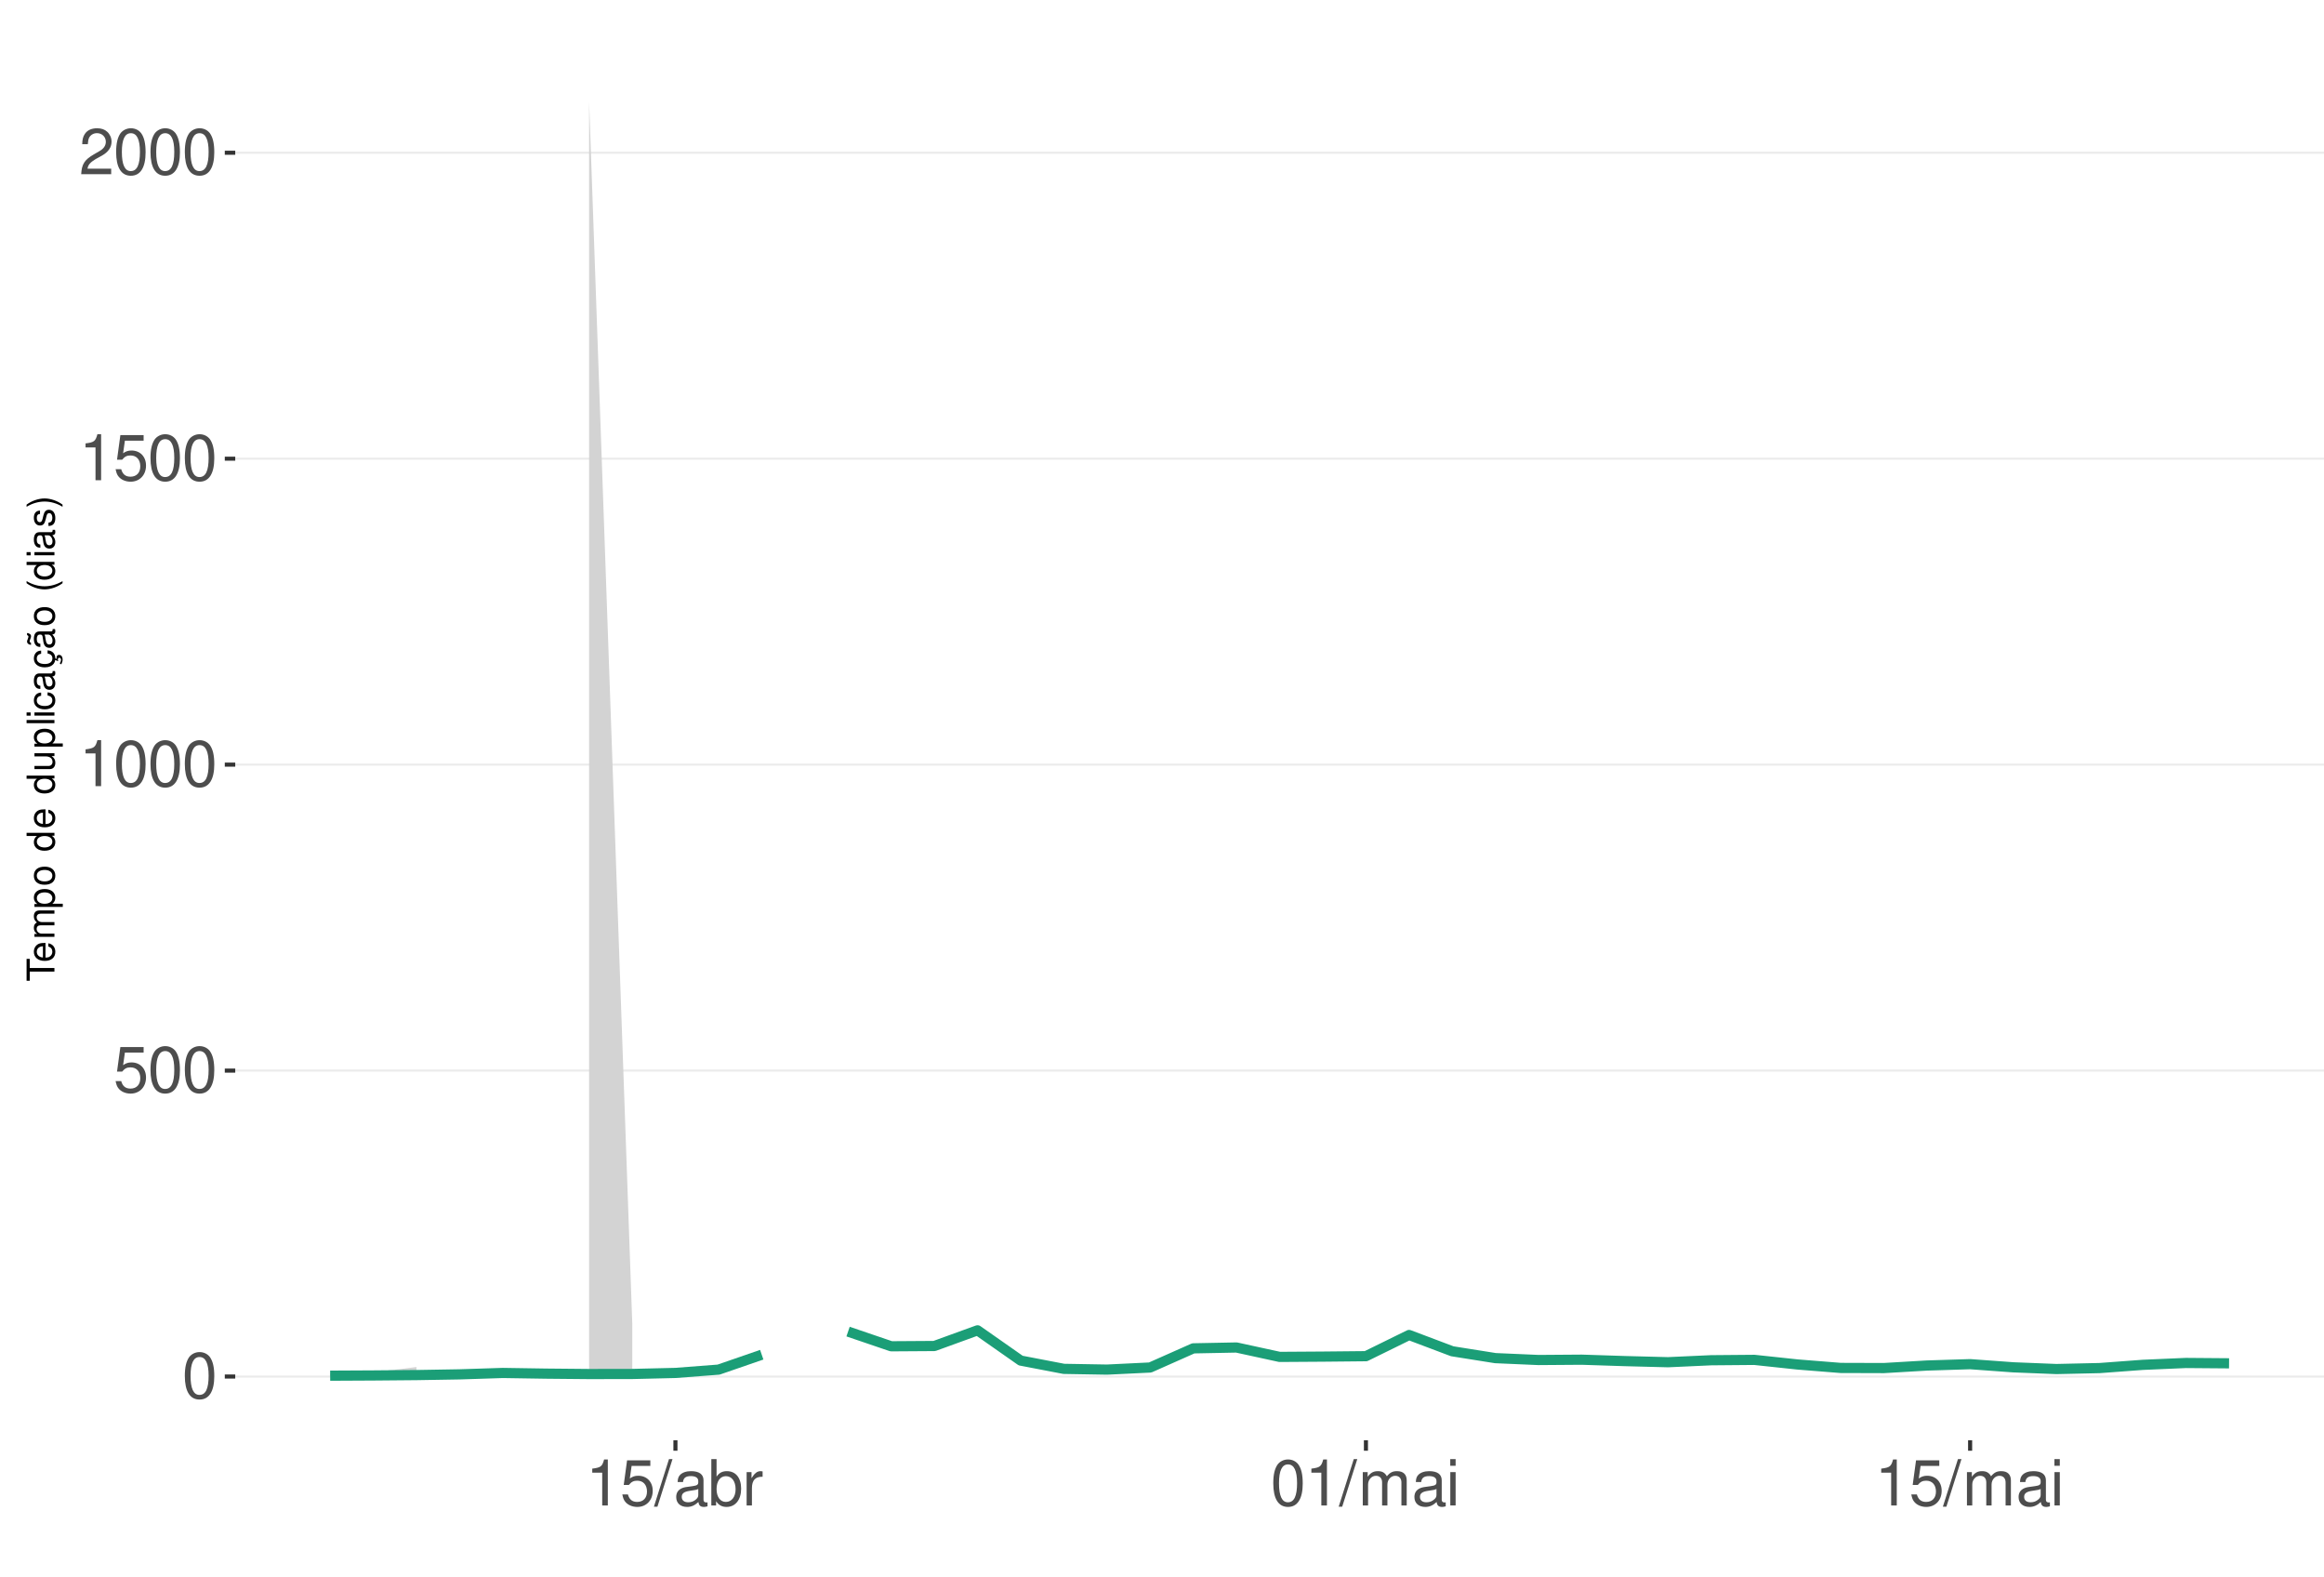
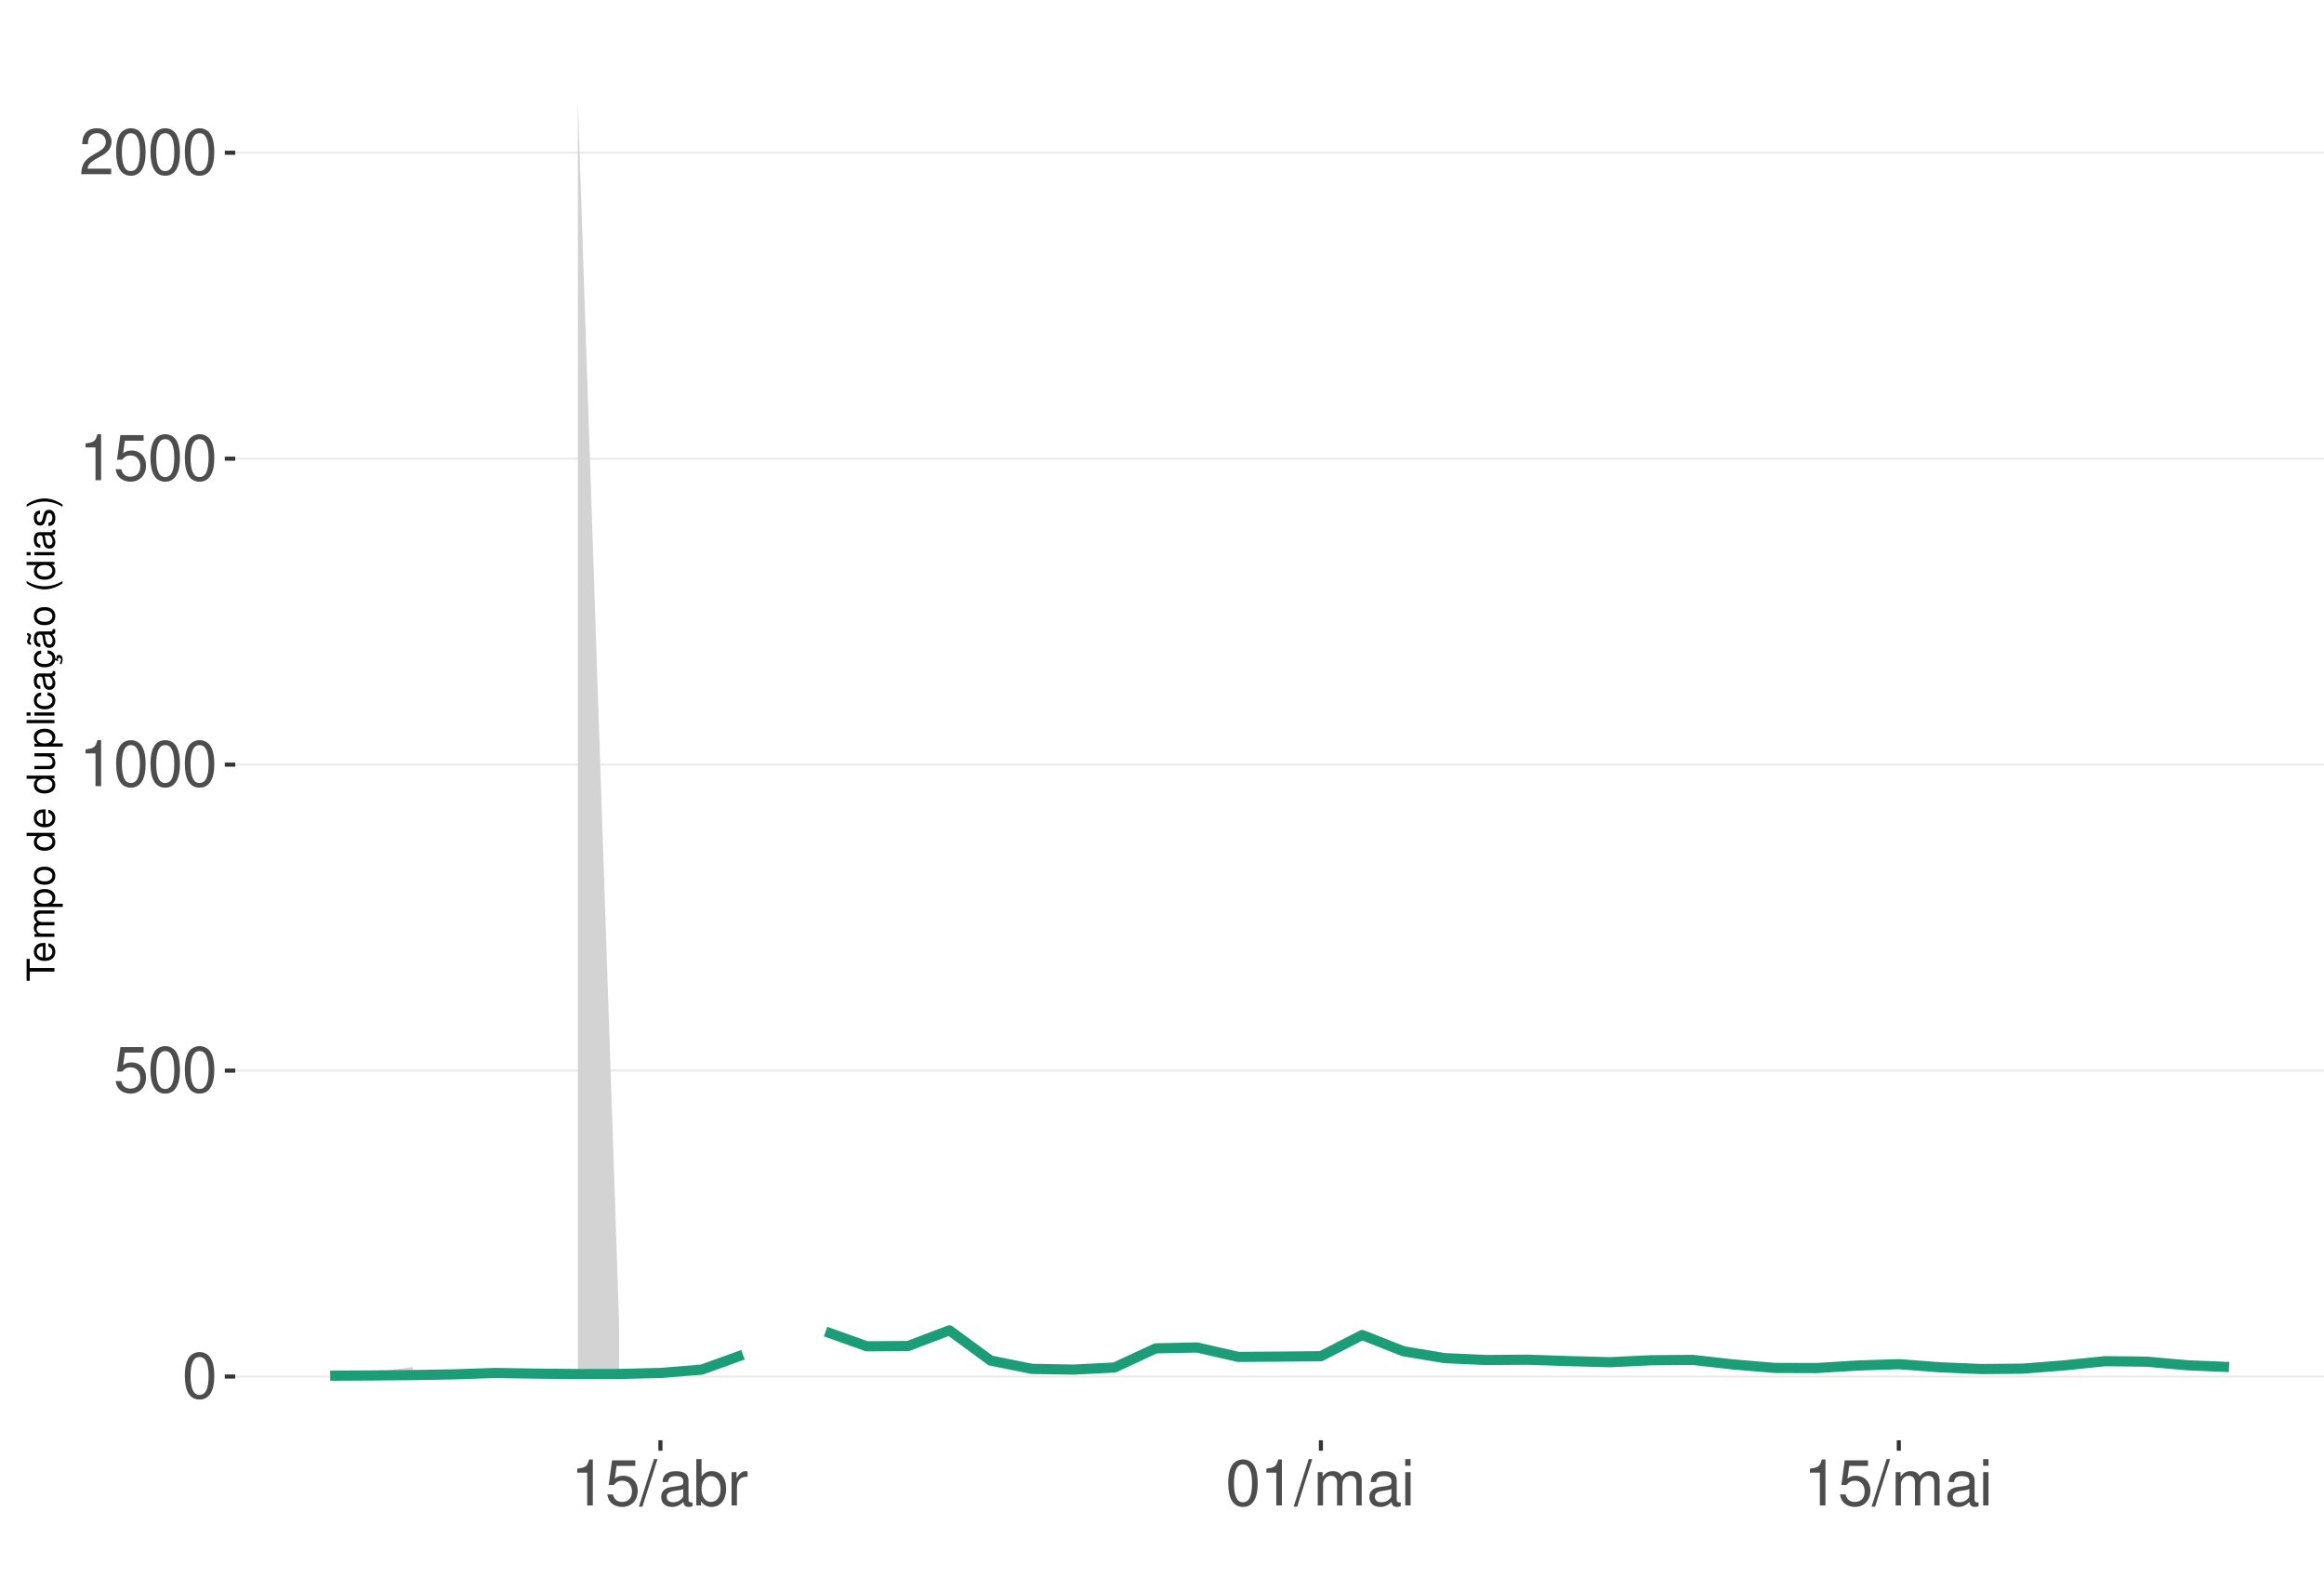
<svg xmlns="http://www.w3.org/2000/svg" xmlns:xlink="http://www.w3.org/1999/xlink" width="609pt" height="413pt" viewBox="0 0 609 413" version="1.1">
  <defs>
    <g>
      <symbol overflow="visible" id="glyph0-0">
        <path style="stroke:none;" d="" />
      </symbol>
      <symbol overflow="visible" id="glyph0-1">
        <path style="stroke:none;" d="M 4.578 -12.047 C 3.484 -12.047 2.484 -11.547 1.859 -10.734 C 1.094 -9.656 0.719 -8.062 0.719 -5.828 C 0.719 -1.766 2.047 0.391 4.578 0.391 C 7.078 0.391 8.438 -1.766 8.438 -5.734 C 8.438 -8.062 8.078 -9.625 7.297 -10.734 C 6.672 -11.562 5.703 -12.047 4.578 -12.047 Z M 4.578 -10.75 C 6.156 -10.75 6.953 -9.125 6.953 -5.859 C 6.953 -2.438 6.172 -0.828 4.547 -0.828 C 3 -0.828 2.219 -2.5 2.219 -5.812 C 2.219 -9.125 3 -10.75 4.578 -10.75 Z M 4.578 -10.75 " />
      </symbol>
      <symbol overflow="visible" id="glyph0-2">
        <path style="stroke:none;" d="M 7.922 -11.812 L 1.828 -11.812 L 0.953 -5.375 L 2.297 -5.375 C 2.984 -6.203 3.547 -6.484 4.484 -6.484 C 6.062 -6.484 7.047 -5.391 7.047 -3.641 C 7.047 -1.953 6.062 -0.922 4.469 -0.922 C 3.188 -0.922 2.406 -1.562 2.047 -2.891 L 0.578 -2.891 C 0.781 -1.938 0.953 -1.469 1.297 -1.031 C 1.969 -0.141 3.172 0.391 4.5 0.391 C 6.875 0.391 8.547 -1.344 8.547 -3.844 C 8.547 -6.172 7 -7.781 4.734 -7.781 C 3.891 -7.781 3.234 -7.562 2.547 -7.062 L 3.016 -10.359 L 7.922 -10.359 Z M 7.922 -11.812 " />
      </symbol>
      <symbol overflow="visible" id="glyph0-3">
        <path style="stroke:none;" d="M 4.312 -8.578 L 4.312 0 L 5.781 0 L 5.781 -12.047 L 4.812 -12.047 C 4.297 -10.188 3.969 -9.938 1.703 -9.641 L 1.703 -8.578 Z M 4.312 -8.578 " />
      </symbol>
      <symbol overflow="visible" id="glyph0-4">
        <path style="stroke:none;" d="M 8.422 -1.453 L 2.219 -1.453 C 2.359 -2.453 2.891 -3.078 4.344 -3.969 L 6.016 -4.891 C 7.656 -5.812 8.516 -7.047 8.516 -8.531 C 8.516 -9.531 8.109 -10.453 7.406 -11.109 C 6.719 -11.75 5.844 -12.047 4.734 -12.047 C 3.234 -12.047 2.109 -11.516 1.469 -10.484 C 1.047 -9.844 0.859 -9.094 0.828 -7.875 L 2.297 -7.875 C 2.344 -8.688 2.453 -9.172 2.641 -9.578 C 3.031 -10.312 3.797 -10.766 4.688 -10.766 C 6.016 -10.766 7.016 -9.797 7.016 -8.5 C 7.016 -7.531 6.469 -6.703 5.406 -6.094 L 3.875 -5.203 C 1.422 -3.781 0.703 -2.641 0.562 -0.016 L 8.422 -0.016 Z M 8.422 -1.453 " />
      </symbol>
      <symbol overflow="visible" id="glyph0-5">
        <path style="stroke:none;" d="M 3.812 -12.141 L -0.141 0.328 L 0.781 0.328 L 4.734 -12.141 Z M 3.812 -12.141 " />
      </symbol>
      <symbol overflow="visible" id="glyph0-6">
        <path style="stroke:none;" d="M 8.906 -0.812 C 8.766 -0.781 8.688 -0.781 8.609 -0.781 C 8.125 -0.781 7.859 -1.031 7.859 -1.469 L 7.859 -6.594 C 7.859 -8.141 6.734 -8.984 4.578 -8.984 C 3.297 -8.984 2.281 -8.609 1.688 -7.969 C 1.281 -7.516 1.109 -7.016 1.078 -6.141 L 2.484 -6.141 C 2.594 -7.219 3.234 -7.688 4.531 -7.688 C 5.797 -7.688 6.484 -7.234 6.484 -6.391 L 6.484 -6.031 C 6.469 -5.438 6.156 -5.219 5.031 -5.062 C 3.062 -4.812 2.766 -4.75 2.234 -4.531 C 1.219 -4.094 0.703 -3.328 0.703 -2.203 C 0.703 -0.609 1.797 0.391 3.562 0.391 C 4.656 0.391 5.547 0 6.531 -0.906 C 6.625 0 7.062 0.391 7.969 0.391 C 8.266 0.391 8.438 0.344 8.906 0.234 Z M 6.484 -2.75 C 6.484 -2.281 6.344 -2 5.922 -1.609 C 5.359 -1.094 4.688 -0.828 3.859 -0.828 C 2.781 -0.828 2.156 -1.344 2.156 -2.234 C 2.156 -3.141 2.75 -3.609 4.25 -3.828 C 5.734 -4.031 6.016 -4.094 6.484 -4.312 Z M 6.484 -2.75 " />
      </symbol>
      <symbol overflow="visible" id="glyph0-7">
        <path style="stroke:none;" d="M 0.906 -12.141 L 0.906 0 L 2.156 0 L 2.156 -1.109 C 2.812 -0.094 3.703 0.391 4.906 0.391 C 7.219 0.391 8.719 -1.5 8.719 -4.391 C 8.719 -7.234 7.297 -8.984 4.984 -8.984 C 3.781 -8.984 2.938 -8.531 2.281 -7.547 L 2.281 -12.141 Z M 4.719 -7.672 C 6.266 -7.672 7.266 -6.328 7.266 -4.25 C 7.266 -2.266 6.234 -0.922 4.719 -0.922 C 3.234 -0.922 2.281 -2.25 2.281 -4.297 C 2.281 -6.344 3.234 -7.672 4.719 -7.672 Z M 4.719 -7.672 " />
      </symbol>
      <symbol overflow="visible" id="glyph0-8">
        <path style="stroke:none;" d="M 1.156 -8.734 L 1.156 0 L 2.547 0 L 2.547 -4.531 C 2.562 -6.625 3.438 -7.562 5.344 -7.516 L 5.344 -8.922 C 5.109 -8.969 4.984 -8.984 4.812 -8.984 C 3.922 -8.984 3.234 -8.438 2.438 -7.141 L 2.438 -8.734 Z M 1.156 -8.734 " />
      </symbol>
      <symbol overflow="visible" id="glyph0-9">
        <path style="stroke:none;" d="M 1.172 -8.734 L 1.172 0 L 2.562 0 L 2.562 -5.484 C 2.562 -6.75 3.484 -7.766 4.609 -7.766 C 5.641 -7.766 6.234 -7.125 6.234 -6.016 L 6.234 0 L 7.625 0 L 7.625 -5.484 C 7.625 -6.75 8.547 -7.766 9.672 -7.766 C 10.688 -7.766 11.297 -7.109 11.297 -6.016 L 11.297 0 L 12.688 0 L 12.688 -6.547 C 12.688 -8.109 11.797 -8.984 10.156 -8.984 C 9 -8.984 8.297 -8.625 7.484 -7.641 C 6.969 -8.578 6.266 -8.984 5.125 -8.984 C 3.969 -8.984 3.188 -8.547 2.453 -7.5 L 2.453 -8.734 Z M 1.172 -8.734 " />
      </symbol>
      <symbol overflow="visible" id="glyph0-10">
        <path style="stroke:none;" d="M 2.5 -8.734 L 1.109 -8.734 L 1.109 0 L 2.5 0 Z M 2.5 -12.141 L 1.094 -12.141 L 1.094 -10.391 L 2.5 -10.391 Z M 2.5 -12.141 " />
      </symbol>
      <symbol overflow="visible" id="glyph1-0">
        <path style="stroke:none;" d="" />
      </symbol>
      <symbol overflow="visible" id="glyph1-1">
        <path style="stroke:none;" d="M -6.469 -3.547 L -6.469 -5.938 L -7.297 -5.938 L -7.297 -0.203 L -6.469 -0.203 L -6.469 -2.609 L 0 -2.609 L 0 -3.547 Z M -6.469 -3.547 " />
      </symbol>
      <symbol overflow="visible" id="glyph1-2">
        <path style="stroke:none;" d="M -2.344 -5.125 C -3.141 -5.125 -3.625 -5.062 -4.016 -4.922 C -4.875 -4.578 -5.391 -3.781 -5.391 -2.797 C -5.391 -1.344 -4.281 -0.406 -2.547 -0.406 C -0.812 -0.406 0.234 -1.297 0.234 -2.781 C 0.234 -3.984 -0.453 -4.812 -1.594 -5.016 L -1.594 -4.188 C -0.906 -3.953 -0.547 -3.484 -0.547 -2.812 C -0.547 -2.281 -0.781 -1.828 -1.219 -1.547 C -1.516 -1.344 -1.812 -1.281 -2.344 -1.266 Z M -3.016 -1.297 C -3.984 -1.359 -4.625 -1.953 -4.625 -2.797 C -4.625 -3.641 -3.953 -4.234 -3.016 -4.234 Z M -3.016 -1.297 " />
      </symbol>
      <symbol overflow="visible" id="glyph1-3">
        <path style="stroke:none;" d="M -5.234 -0.703 L 0 -0.703 L 0 -1.547 L -3.297 -1.547 C -4.047 -1.547 -4.656 -2.094 -4.656 -2.766 C -4.656 -3.391 -4.281 -3.734 -3.609 -3.734 L 0 -3.734 L 0 -4.578 L -3.297 -4.578 C -4.047 -4.578 -4.656 -5.125 -4.656 -5.812 C -4.656 -6.422 -4.266 -6.781 -3.609 -6.781 L 0 -6.781 L 0 -7.625 L -3.938 -7.625 C -4.875 -7.625 -5.391 -7.078 -5.391 -6.094 C -5.391 -5.406 -5.188 -4.984 -4.594 -4.484 C -5.156 -4.188 -5.391 -3.766 -5.391 -3.078 C -5.391 -2.375 -5.125 -1.906 -4.5 -1.469 L -5.234 -1.469 Z M -5.234 -0.703 " />
      </symbol>
      <symbol overflow="visible" id="glyph1-4">
        <path style="stroke:none;" d="M 2.188 -0.547 L 2.188 -1.375 L -0.547 -1.375 C -0.016 -1.812 0.234 -2.312 0.234 -2.984 C 0.234 -4.344 -0.859 -5.234 -2.531 -5.234 C -4.297 -5.234 -5.391 -4.375 -5.391 -2.984 C -5.391 -2.266 -5.062 -1.703 -4.453 -1.312 L -5.234 -1.312 L -5.234 -0.547 Z M -4.609 -2.844 C -4.609 -3.766 -3.797 -4.359 -2.547 -4.359 C -1.359 -4.359 -0.547 -3.75 -0.547 -2.844 C -0.547 -1.953 -1.344 -1.375 -2.578 -1.375 C -3.812 -1.375 -4.609 -1.953 -4.609 -2.844 Z M -4.609 -2.844 " />
      </symbol>
      <symbol overflow="visible" id="glyph1-5">
        <path style="stroke:none;" d="M -5.391 -2.719 C -5.391 -1.234 -4.344 -0.359 -2.578 -0.359 C -0.812 -0.359 0.234 -1.234 0.234 -2.734 C 0.234 -4.203 -0.812 -5.094 -2.547 -5.094 C -4.359 -5.094 -5.391 -4.234 -5.391 -2.719 Z M -4.625 -2.734 C -4.625 -3.672 -3.844 -4.234 -2.547 -4.234 C -1.312 -4.234 -0.547 -3.656 -0.547 -2.734 C -0.547 -1.797 -1.312 -1.234 -2.578 -1.234 C -3.844 -1.234 -4.625 -1.797 -4.625 -2.734 Z M -4.625 -2.734 " />
      </symbol>
      <symbol overflow="visible" id="glyph1-6">
        <path style="stroke:none;" d="" />
      </symbol>
      <symbol overflow="visible" id="glyph1-7">
        <path style="stroke:none;" d="M -7.297 -4.953 L -7.297 -4.125 L -4.578 -4.125 C -5.109 -3.766 -5.391 -3.203 -5.391 -2.516 C -5.391 -1.156 -4.297 -0.266 -2.625 -0.266 C -0.859 -0.266 0.234 -1.125 0.234 -2.547 C 0.234 -3.266 -0.047 -3.766 -0.688 -4.203 L 0 -4.203 L 0 -4.953 Z M -4.609 -2.656 C -4.609 -3.547 -3.812 -4.125 -2.562 -4.125 C -1.344 -4.125 -0.547 -3.547 -0.547 -2.656 C -0.547 -1.734 -1.359 -1.125 -2.578 -1.125 C -3.797 -1.125 -4.609 -1.734 -4.609 -2.656 Z M -4.609 -2.656 " />
      </symbol>
      <symbol overflow="visible" id="glyph1-8">
        <path style="stroke:none;" d="M 0 -4.812 L -5.234 -4.812 L -5.234 -3.984 L -2.266 -3.984 C -1.203 -3.984 -0.5 -3.438 -0.5 -2.562 C -0.5 -1.906 -0.906 -1.484 -1.531 -1.484 L -5.234 -1.484 L -5.234 -0.656 L -1.203 -0.656 C -0.328 -0.656 0.234 -1.297 0.234 -2.312 C 0.234 -3.094 -0.047 -3.578 -0.734 -4.062 L 0 -4.062 Z M 0 -4.812 " />
      </symbol>
      <symbol overflow="visible" id="glyph1-9">
        <path style="stroke:none;" d="M -7.297 -1.516 L -7.297 -0.688 L 0 -0.688 L 0 -1.516 Z M -7.297 -1.516 " />
      </symbol>
      <symbol overflow="visible" id="glyph1-10">
        <path style="stroke:none;" d="M -5.234 -1.5 L -5.234 -0.672 L 0 -0.672 L 0 -1.5 Z M -7.297 -1.5 L -7.297 -0.656 L -6.234 -0.656 L -6.234 -1.5 Z M -7.297 -1.5 " />
      </symbol>
      <symbol overflow="visible" id="glyph1-11">
        <path style="stroke:none;" d="M -3.484 -4.703 C -3.984 -4.672 -4.312 -4.562 -4.609 -4.359 C -5.094 -4 -5.391 -3.375 -5.391 -2.641 C -5.391 -1.219 -4.266 -0.312 -2.531 -0.312 C -0.844 -0.312 0.234 -1.203 0.234 -2.625 C 0.234 -3.875 -0.516 -4.672 -1.797 -4.766 L -1.797 -3.938 C -0.953 -3.797 -0.547 -3.359 -0.547 -2.656 C -0.547 -1.734 -1.297 -1.188 -2.531 -1.188 C -3.844 -1.188 -4.625 -1.719 -4.625 -2.625 C -4.625 -3.328 -4.203 -3.766 -3.484 -3.875 Z M -3.484 -4.703 " />
      </symbol>
      <symbol overflow="visible" id="glyph1-12">
        <path style="stroke:none;" d="M -0.484 -5.344 C -0.469 -5.266 -0.469 -5.219 -0.469 -5.172 C -0.469 -4.875 -0.625 -4.719 -0.875 -4.719 L -3.953 -4.719 C -4.891 -4.719 -5.391 -4.047 -5.391 -2.75 C -5.391 -1.984 -5.172 -1.375 -4.781 -1.016 C -4.516 -0.766 -4.203 -0.672 -3.688 -0.656 L -3.688 -1.484 C -4.328 -1.562 -4.625 -1.938 -4.625 -2.719 C -4.625 -3.484 -4.344 -3.891 -3.844 -3.891 L -3.625 -3.891 C -3.266 -3.875 -3.125 -3.703 -3.047 -3.016 C -2.891 -1.844 -2.844 -1.656 -2.719 -1.344 C -2.453 -0.734 -2 -0.422 -1.312 -0.422 C -0.375 -0.422 0.234 -1.078 0.234 -2.141 C 0.234 -2.797 0 -3.328 -0.547 -3.922 C 0 -3.984 0.234 -4.234 0.234 -4.781 C 0.234 -4.953 0.203 -5.062 0.141 -5.344 Z M -1.656 -3.891 C -1.375 -3.891 -1.203 -3.812 -0.969 -3.562 C -0.656 -3.219 -0.5 -2.812 -0.5 -2.312 C -0.5 -1.672 -0.812 -1.297 -1.344 -1.297 C -1.891 -1.297 -2.172 -1.656 -2.297 -2.547 C -2.422 -3.438 -2.453 -3.609 -2.594 -3.891 Z M -1.656 -3.891 " />
      </symbol>
      <symbol overflow="visible" id="glyph1-13">
        <path style="stroke:none;" d="M 0.234 -2.641 C 0.234 -3.875 -0.547 -4.703 -1.797 -4.766 L -1.797 -3.938 C -0.953 -3.797 -0.531 -3.359 -0.531 -2.656 C -0.531 -1.734 -1.281 -1.188 -2.516 -1.188 C -3.844 -1.188 -4.625 -1.719 -4.625 -2.625 C -4.625 -3.328 -4.203 -3.766 -3.484 -3.875 L -3.484 -4.703 C -3.984 -4.672 -4.312 -4.562 -4.609 -4.359 C -5.094 -4 -5.391 -3.375 -5.391 -2.641 C -5.391 -1.219 -4.266 -0.312 -2.531 -0.312 C -1.469 -0.312 -0.625 -0.672 -0.156 -1.312 C 0.047 -1.594 0.125 -1.812 0.203 -2.25 L 0.922 -1.938 L 0.984 -2.062 C 0.938 -2.188 0.906 -2.25 0.906 -2.375 C 0.906 -2.656 1.047 -2.828 1.281 -2.828 C 1.547 -2.828 1.734 -2.594 1.734 -2.297 C 1.734 -2.031 1.672 -1.844 1.438 -1.406 L 1.406 -1.312 L 1.812 -1.094 C 2.078 -1.75 2.141 -1.953 2.141 -2.344 C 2.141 -3.109 1.781 -3.578 1.203 -3.578 C 0.781 -3.578 0.547 -3.297 0.547 -2.797 C 0.547 -2.703 0.547 -2.641 0.562 -2.516 Z M 0.234 -2.641 " />
      </symbol>
      <symbol overflow="visible" id="glyph1-14">
        <path style="stroke:none;" d="M -0.484 -5.344 C -0.469 -5.266 -0.469 -5.219 -0.469 -5.172 C -0.469 -4.875 -0.625 -4.719 -0.875 -4.719 L -3.953 -4.719 C -4.891 -4.719 -5.391 -4.047 -5.391 -2.75 C -5.391 -1.984 -5.172 -1.375 -4.781 -1.016 C -4.516 -0.766 -4.203 -0.672 -3.688 -0.656 L -3.688 -1.484 C -4.328 -1.562 -4.625 -1.938 -4.625 -2.719 C -4.625 -3.484 -4.344 -3.891 -3.844 -3.891 L -3.625 -3.891 C -3.266 -3.875 -3.125 -3.703 -3.047 -3.016 C -2.891 -1.844 -2.844 -1.656 -2.719 -1.344 C -2.453 -0.734 -2 -0.422 -1.312 -0.422 C -0.375 -0.422 0.234 -1.078 0.234 -2.141 C 0.234 -2.797 0 -3.328 -0.547 -3.922 C 0 -3.984 0.234 -4.234 0.234 -4.781 C 0.234 -4.953 0.203 -5.062 0.141 -5.344 Z M -1.656 -3.891 C -1.375 -3.891 -1.203 -3.812 -0.969 -3.562 C -0.656 -3.219 -0.5 -2.812 -0.5 -2.312 C -0.5 -1.672 -0.812 -1.297 -1.344 -1.297 C -1.891 -1.297 -2.172 -1.656 -2.297 -2.547 C -2.422 -3.438 -2.453 -3.609 -2.594 -3.891 Z M -7.172 -3.75 C -6.922 -3.672 -6.812 -3.547 -6.812 -3.375 C -6.812 -3.25 -6.875 -2.984 -6.984 -2.734 C -7.156 -2.312 -7.172 -2.25 -7.172 -2.047 C -7.172 -1.594 -6.797 -1.297 -6.141 -1.188 L -6.141 -1.766 C -6.375 -1.812 -6.5 -1.938 -6.5 -2.094 C -6.5 -2.203 -6.469 -2.344 -6.375 -2.578 C -6.156 -3.156 -6.125 -3.234 -6.125 -3.438 C -6.125 -3.922 -6.484 -4.219 -7.172 -4.312 Z M -7.172 -3.75 " />
      </symbol>
      <symbol overflow="visible" id="glyph1-15">
        <path style="stroke:none;" d="M -7.297 -2.359 C -5.984 -1.359 -4.156 -0.734 -2.594 -0.734 C -1.016 -0.734 0.812 -1.359 2.125 -2.359 L 2.125 -2.906 C 0.688 -2.031 -0.984 -1.547 -2.594 -1.547 C -4.188 -1.547 -5.875 -2.031 -7.297 -2.906 Z M -7.297 -2.359 " />
      </symbol>
      <symbol overflow="visible" id="glyph1-16">
        <path style="stroke:none;" d="M -3.781 -4.375 C -4.812 -4.375 -5.391 -3.688 -5.391 -2.484 C -5.391 -1.266 -4.766 -0.469 -3.797 -0.469 C -2.969 -0.469 -2.578 -0.891 -2.281 -2.125 L -2.094 -2.906 C -1.953 -3.484 -1.734 -3.719 -1.375 -3.719 C -0.875 -3.719 -0.547 -3.234 -0.547 -2.5 C -0.547 -2.047 -0.672 -1.672 -0.891 -1.453 C -1.047 -1.328 -1.188 -1.266 -1.562 -1.219 L -1.562 -0.344 C -0.344 -0.375 0.234 -1.062 0.234 -2.438 C 0.234 -3.75 -0.422 -4.594 -1.438 -4.594 C -2.203 -4.594 -2.641 -4.156 -2.891 -3.109 L -3.078 -2.312 C -3.234 -1.625 -3.453 -1.344 -3.828 -1.344 C -4.312 -1.344 -4.625 -1.766 -4.625 -2.453 C -4.625 -3.125 -4.328 -3.484 -3.781 -3.5 Z M -3.781 -4.375 " />
      </symbol>
      <symbol overflow="visible" id="glyph1-17">
        <path style="stroke:none;" d="M 2.125 -0.938 C 0.812 -1.938 -1.016 -2.562 -2.578 -2.562 C -4.156 -2.562 -5.984 -1.938 -7.297 -0.938 L -7.297 -0.375 C -5.859 -1.266 -4.188 -1.75 -2.578 -1.75 C -0.984 -1.75 0.703 -1.266 2.125 -0.375 Z M 2.125 -0.938 " />
      </symbol>
    </g>
    <clipPath id="clip1">
      <path d="M 61.645 9.961 L 609 9.961 L 609 377.328 L 61.645 377.328 Z M 61.645 9.961 " />
    </clipPath>
    <clipPath id="clip2">
      <path d="M 61.645 360 L 609 360 L 609 361 L 61.645 361 Z M 61.645 360 " />
    </clipPath>
    <clipPath id="clip3">
      <path d="M 61.645 280 L 609 280 L 609 281 L 61.645 281 Z M 61.645 280 " />
    </clipPath>
    <clipPath id="clip4">
      <path d="M 61.645 200 L 609 200 L 609 201 L 61.645 201 Z M 61.645 200 " />
    </clipPath>
    <clipPath id="clip5">
      <path d="M 61.645 119 L 609 119 L 609 121 L 61.645 121 Z M 61.645 119 " />
    </clipPath>
    <clipPath id="clip6">
      <path d="M 61.645 39 L 609 39 L 609 41 L 61.645 41 Z M 61.645 39 " />
    </clipPath>
  </defs>
  <g id="surface276">
    <rect x="0" y="0" width="609" height="413" style="fill:rgb(100%,100%,100%);fill-opacity:1;stroke:none;" />
    <rect x="0" y="0" width="609" height="413" style="fill:rgb(100%,100%,100%);fill-opacity:1;stroke:none;" />
    <path style="fill:none;stroke-width:1.067;stroke-linecap:round;stroke-linejoin:round;stroke:rgb(100%,100%,100%);stroke-opacity:1;stroke-miterlimit:10;" d="M 0 413 L 609 413 L 609 0 L 0 0 Z M 0 413 " />
    <g clip-path="url(#clip1)" clip-rule="nonzero">
      <path style=" stroke:none;fill-rule:nonzero;fill:rgb(100%,100%,100%);fill-opacity:1;" d="M 61.645 377.328 L 609 377.328 L 609 9.961 L 61.645 9.961 Z M 61.645 377.328 " />
    </g>
    <g clip-path="url(#clip2)" clip-rule="nonzero">
      <path style="fill:none;stroke-width:0.533;stroke-linecap:butt;stroke-linejoin:round;stroke:rgb(92.157%,92.157%,92.157%);stroke-opacity:1;stroke-miterlimit:10;" d="M 61.645 360.629 L 609 360.629 " />
    </g>
    <g clip-path="url(#clip3)" clip-rule="nonzero">
      <path style="fill:none;stroke-width:0.533;stroke-linecap:butt;stroke-linejoin:round;stroke:rgb(92.157%,92.157%,92.157%);stroke-opacity:1;stroke-miterlimit:10;" d="M 61.645 280.477 L 609 280.477 " />
    </g>
    <g clip-path="url(#clip4)" clip-rule="nonzero">
      <path style="fill:none;stroke-width:0.533;stroke-linecap:butt;stroke-linejoin:round;stroke:rgb(92.157%,92.157%,92.157%);stroke-opacity:1;stroke-miterlimit:10;" d="M 61.645 200.32 L 609 200.32 " />
    </g>
    <g clip-path="url(#clip5)" clip-rule="nonzero">
      <path style="fill:none;stroke-width:0.533;stroke-linecap:butt;stroke-linejoin:round;stroke:rgb(92.157%,92.157%,92.157%);stroke-opacity:1;stroke-miterlimit:10;" d="M 61.645 120.168 L 609 120.168 " />
    </g>
    <g clip-path="url(#clip6)" clip-rule="nonzero">
      <path style="fill:none;stroke-width:0.533;stroke-linecap:butt;stroke-linejoin:round;stroke:rgb(92.157%,92.157%,92.157%);stroke-opacity:1;stroke-miterlimit:10;" d="M 61.645 40.012 L 609 40.012 " />
    </g>
-     <path style=" stroke:none;fill-rule:nonzero;fill:rgb(82.745%,82.745%,82.745%);fill-opacity:1;" d="M 86.523 359.789 L 97.832 359.531 L 109.145 358.141 L 109.145 360.43 L 97.832 360.473 L 86.523 360.508 Z M 86.523 359.789 " />
-     <path style=" stroke:none;fill-rule:nonzero;fill:rgb(82.745%,82.745%,82.745%);fill-opacity:1;" d="M 154.379 26.66 L 165.688 346.82 L 165.688 360.289 L 154.379 360.305 Z M 154.379 26.66 " />
-     <path style="fill:none;stroke-width:2.667;stroke-linecap:butt;stroke-linejoin:round;stroke:rgb(10.588%,61.961%,46.667%);stroke-opacity:1;stroke-miterlimit:10;" d="M 86.523 360.402 L 97.832 360.344 L 109.145 360.246 L 120.453 360.055 L 131.762 359.691 L 143.07 359.867 L 154.379 359.973 L 165.688 359.953 L 176.996 359.684 L 188.305 358.816 L 199.613 354.91 " />
-     <path style="fill:none;stroke-width:2.667;stroke-linecap:butt;stroke-linejoin:round;stroke:rgb(10.588%,61.961%,46.667%);stroke-opacity:1;stroke-miterlimit:10;" d="M 222.234 348.852 L 233.543 352.703 L 244.852 352.629 L 256.16 348.52 L 267.469 356.445 L 278.777 358.617 L 290.086 358.812 L 301.395 358.262 L 312.703 353.242 L 324.012 353.02 L 335.324 355.484 L 346.633 355.41 L 357.941 355.297 L 369.25 349.742 L 380.559 354.008 L 391.867 355.805 L 403.176 356.297 L 414.484 356.215 L 425.793 356.582 L 437.102 356.875 L 448.414 356.359 L 459.723 356.262 L 471.031 357.469 L 482.34 358.375 L 493.648 358.41 L 504.957 357.742 L 516.266 357.387 L 527.574 358.211 L 538.883 358.664 L 550.191 358.41 L 561.504 357.566 L 572.812 357.074 L 584.121 357.164 " />
+     <path style=" stroke:none;fill-rule:nonzero;fill:rgb(82.745%,82.745%,82.745%);fill-opacity:1;" d="M 86.523 359.789 L 97.344 359.531 L 108.16 358.141 L 108.16 360.43 L 97.344 360.473 L 86.523 360.508 Z M 86.523 359.789 " />
+     <path style=" stroke:none;fill-rule:nonzero;fill:rgb(82.745%,82.745%,82.745%);fill-opacity:1;" d="M 151.43 26.66 L 162.246 346.82 L 162.246 360.289 L 151.43 360.305 Z M 151.43 26.66 " />
+     <path style="fill:none;stroke-width:2.667;stroke-linecap:butt;stroke-linejoin:round;stroke:rgb(10.588%,61.961%,46.667%);stroke-opacity:1;stroke-miterlimit:10;" d="M 86.523 360.402 L 97.344 360.344 L 108.16 360.246 L 118.977 360.055 L 129.793 359.691 L 140.609 359.867 L 151.43 359.973 L 162.246 359.953 L 173.062 359.684 L 183.879 358.816 L 194.699 354.91 " />
+     <path style="fill:none;stroke-width:2.667;stroke-linecap:butt;stroke-linejoin:round;stroke:rgb(10.588%,61.961%,46.667%);stroke-opacity:1;stroke-miterlimit:10;" d="M 216.332 348.852 L 227.148 352.703 L 237.969 352.629 L 248.785 348.52 L 259.602 356.445 L 270.418 358.617 L 281.234 358.812 L 292.055 358.262 L 302.871 353.242 L 313.688 353.02 L 324.504 355.484 L 335.324 355.41 L 346.141 355.297 L 356.957 349.742 L 367.773 354.008 L 378.59 355.805 L 389.41 356.297 L 400.227 356.215 L 411.043 356.582 L 421.859 356.875 L 432.68 356.359 L 443.496 356.262 L 454.312 357.469 L 465.129 358.375 L 475.949 358.41 L 486.766 357.742 L 497.582 357.387 L 508.398 358.211 L 519.215 358.664 L 530.035 358.566 L 540.852 357.711 L 551.668 356.602 L 562.484 356.73 L 573.305 357.684 L 584.121 358.137 " />
    <g style="fill:rgb(30.196%,30.196%,30.196%);fill-opacity:1;">
      <use xlink:href="#glyph0-1" x="47.715" y="366.267" />
    </g>
    <g style="fill:rgb(30.196%,30.196%,30.196%);fill-opacity:1;">
      <use xlink:href="#glyph0-2" x="29.715" y="286.114" />
      <use xlink:href="#glyph0-1" x="38.715" y="286.114" />
      <use xlink:href="#glyph0-1" x="47.715" y="286.114" />
    </g>
    <g style="fill:rgb(30.196%,30.196%,30.196%);fill-opacity:1;">
      <use xlink:href="#glyph0-3" x="20.715" y="205.958" />
      <use xlink:href="#glyph0-1" x="29.715" y="205.958" />
      <use xlink:href="#glyph0-1" x="38.715" y="205.958" />
      <use xlink:href="#glyph0-1" x="47.715" y="205.958" />
    </g>
    <g style="fill:rgb(30.196%,30.196%,30.196%);fill-opacity:1;">
      <use xlink:href="#glyph0-3" x="20.715" y="125.806" />
      <use xlink:href="#glyph0-2" x="29.715" y="125.806" />
      <use xlink:href="#glyph0-1" x="38.715" y="125.806" />
      <use xlink:href="#glyph0-1" x="47.715" y="125.806" />
    </g>
    <g style="fill:rgb(30.196%,30.196%,30.196%);fill-opacity:1;">
      <use xlink:href="#glyph0-4" x="20.715" y="45.649" />
      <use xlink:href="#glyph0-1" x="29.715" y="45.649" />
      <use xlink:href="#glyph0-1" x="38.715" y="45.649" />
      <use xlink:href="#glyph0-1" x="47.715" y="45.649" />
    </g>
    <path style="fill:none;stroke-width:1.067;stroke-linecap:butt;stroke-linejoin:round;stroke:rgb(20%,20%,20%);stroke-opacity:1;stroke-miterlimit:10;" d="M 58.906 360.629 L 61.645 360.629 " />
    <path style="fill:none;stroke-width:1.067;stroke-linecap:butt;stroke-linejoin:round;stroke:rgb(20%,20%,20%);stroke-opacity:1;stroke-miterlimit:10;" d="M 58.906 280.477 L 61.645 280.477 " />
    <path style="fill:none;stroke-width:1.067;stroke-linecap:butt;stroke-linejoin:round;stroke:rgb(20%,20%,20%);stroke-opacity:1;stroke-miterlimit:10;" d="M 58.906 200.32 L 61.645 200.32 " />
    <path style="fill:none;stroke-width:1.067;stroke-linecap:butt;stroke-linejoin:round;stroke:rgb(20%,20%,20%);stroke-opacity:1;stroke-miterlimit:10;" d="M 58.906 120.168 L 61.645 120.168 " />
    <path style="fill:none;stroke-width:1.067;stroke-linecap:butt;stroke-linejoin:round;stroke:rgb(20%,20%,20%);stroke-opacity:1;stroke-miterlimit:10;" d="M 58.906 40.012 L 61.645 40.012 " />
-     <path style="fill:none;stroke-width:1.067;stroke-linecap:butt;stroke-linejoin:round;stroke:rgb(20%,20%,20%);stroke-opacity:1;stroke-miterlimit:10;" d="M 176.996 380.07 L 176.996 377.328 " />
-     <path style="fill:none;stroke-width:1.067;stroke-linecap:butt;stroke-linejoin:round;stroke:rgb(20%,20%,20%);stroke-opacity:1;stroke-miterlimit:10;" d="M 357.941 380.07 L 357.941 377.328 " />
-     <path style="fill:none;stroke-width:1.067;stroke-linecap:butt;stroke-linejoin:round;stroke:rgb(20%,20%,20%);stroke-opacity:1;stroke-miterlimit:10;" d="M 516.266 380.07 L 516.266 377.328 " />
-     <g style="fill:rgb(30.196%,30.196%,30.196%);fill-opacity:1;">
-       <use xlink:href="#glyph0-3" x="153.496" y="394.399" />
-       <use xlink:href="#glyph0-2" x="162.496" y="394.399" />
-       <use xlink:href="#glyph0-5" x="171.496" y="394.399" />
-       <use xlink:href="#glyph0-6" x="176.496" y="394.399" />
-       <use xlink:href="#glyph0-7" x="185.496" y="394.399" />
-       <use xlink:href="#glyph0-8" x="194.496" y="394.399" />
-     </g>
-     <g style="fill:rgb(30.196%,30.196%,30.196%);fill-opacity:1;">
-       <use xlink:href="#glyph0-1" x="332.941" y="394.399" />
-       <use xlink:href="#glyph0-3" x="341.941" y="394.399" />
-       <use xlink:href="#glyph0-5" x="350.941" y="394.399" />
-       <use xlink:href="#glyph0-9" x="355.941" y="394.399" />
-       <use xlink:href="#glyph0-6" x="369.941" y="394.399" />
-       <use xlink:href="#glyph0-10" x="378.941" y="394.399" />
-     </g>
-     <g style="fill:rgb(30.196%,30.196%,30.196%);fill-opacity:1;">
-       <use xlink:href="#glyph0-3" x="491.266" y="394.399" />
-       <use xlink:href="#glyph0-2" x="500.266" y="394.399" />
-       <use xlink:href="#glyph0-5" x="509.266" y="394.399" />
-       <use xlink:href="#glyph0-9" x="514.266" y="394.399" />
-       <use xlink:href="#glyph0-6" x="528.266" y="394.399" />
-       <use xlink:href="#glyph0-10" x="537.266" y="394.399" />
+     <path style="fill:none;stroke-width:1.067;stroke-linecap:butt;stroke-linejoin:round;stroke:rgb(20%,20%,20%);stroke-opacity:1;stroke-miterlimit:10;" d="M 173.062 380.07 L 173.062 377.328 " />
+     <path style="fill:none;stroke-width:1.067;stroke-linecap:butt;stroke-linejoin:round;stroke:rgb(20%,20%,20%);stroke-opacity:1;stroke-miterlimit:10;" d="M 346.141 380.07 L 346.141 377.328 " />
+     <path style="fill:none;stroke-width:1.067;stroke-linecap:butt;stroke-linejoin:round;stroke:rgb(20%,20%,20%);stroke-opacity:1;stroke-miterlimit:10;" d="M 497.582 380.07 L 497.582 377.328 " />
+     <g style="fill:rgb(30.196%,30.196%,30.196%);fill-opacity:1;">
+       <use xlink:href="#glyph0-3" x="149.562" y="394.399" />
+       <use xlink:href="#glyph0-2" x="158.562" y="394.399" />
+       <use xlink:href="#glyph0-5" x="167.562" y="394.399" />
+       <use xlink:href="#glyph0-6" x="172.562" y="394.399" />
+       <use xlink:href="#glyph0-7" x="181.562" y="394.399" />
+       <use xlink:href="#glyph0-8" x="190.562" y="394.399" />
+     </g>
+     <g style="fill:rgb(30.196%,30.196%,30.196%);fill-opacity:1;">
+       <use xlink:href="#glyph0-1" x="321.141" y="394.399" />
+       <use xlink:href="#glyph0-3" x="330.141" y="394.399" />
+       <use xlink:href="#glyph0-5" x="339.141" y="394.399" />
+       <use xlink:href="#glyph0-9" x="344.141" y="394.399" />
+       <use xlink:href="#glyph0-6" x="358.141" y="394.399" />
+       <use xlink:href="#glyph0-10" x="367.141" y="394.399" />
+     </g>
+     <g style="fill:rgb(30.196%,30.196%,30.196%);fill-opacity:1;">
+       <use xlink:href="#glyph0-3" x="472.582" y="394.399" />
+       <use xlink:href="#glyph0-2" x="481.582" y="394.399" />
+       <use xlink:href="#glyph0-5" x="490.582" y="394.399" />
+       <use xlink:href="#glyph0-9" x="495.582" y="394.399" />
+       <use xlink:href="#glyph0-6" x="509.582" y="394.399" />
+       <use xlink:href="#glyph0-10" x="518.582" y="394.399" />
    </g>
    <g style="fill:rgb(0%,0%,0%);fill-opacity:1;">
      <use xlink:href="#glyph1-1" x="14.263" y="257.145" />
      <use xlink:href="#glyph1-2" x="14.263" y="252.145" />
      <use xlink:href="#glyph1-3" x="14.263" y="246.145" />
      <use xlink:href="#glyph1-4" x="14.263" y="238.145" />
      <use xlink:href="#glyph1-5" x="14.263" y="232.145" />
      <use xlink:href="#glyph1-6" x="14.263" y="226.145" />
      <use xlink:href="#glyph1-7" x="14.263" y="223.145" />
      <use xlink:href="#glyph1-2" x="14.263" y="217.145" />
      <use xlink:href="#glyph1-6" x="14.263" y="211.145" />
      <use xlink:href="#glyph1-7" x="14.263" y="208.145" />
      <use xlink:href="#glyph1-8" x="14.263" y="202.145" />
      <use xlink:href="#glyph1-4" x="14.263" y="196.145" />
      <use xlink:href="#glyph1-9" x="14.263" y="190.145" />
      <use xlink:href="#glyph1-10" x="14.263" y="188.145" />
      <use xlink:href="#glyph1-11" x="14.263" y="186.145" />
      <use xlink:href="#glyph1-12" x="14.263" y="181.145" />
      <use xlink:href="#glyph1-13" x="14.263" y="175.145" />
      <use xlink:href="#glyph1-14" x="14.263" y="170.145" />
      <use xlink:href="#glyph1-5" x="14.263" y="164.145" />
      <use xlink:href="#glyph1-6" x="14.263" y="158.145" />
      <use xlink:href="#glyph1-15" x="14.263" y="155.145" />
      <use xlink:href="#glyph1-7" x="14.263" y="152.145" />
      <use xlink:href="#glyph1-10" x="14.263" y="146.145" />
      <use xlink:href="#glyph1-12" x="14.263" y="144.145" />
      <use xlink:href="#glyph1-16" x="14.263" y="138.145" />
      <use xlink:href="#glyph1-17" x="14.263" y="133.145" />
    </g>
  </g>
</svg>
